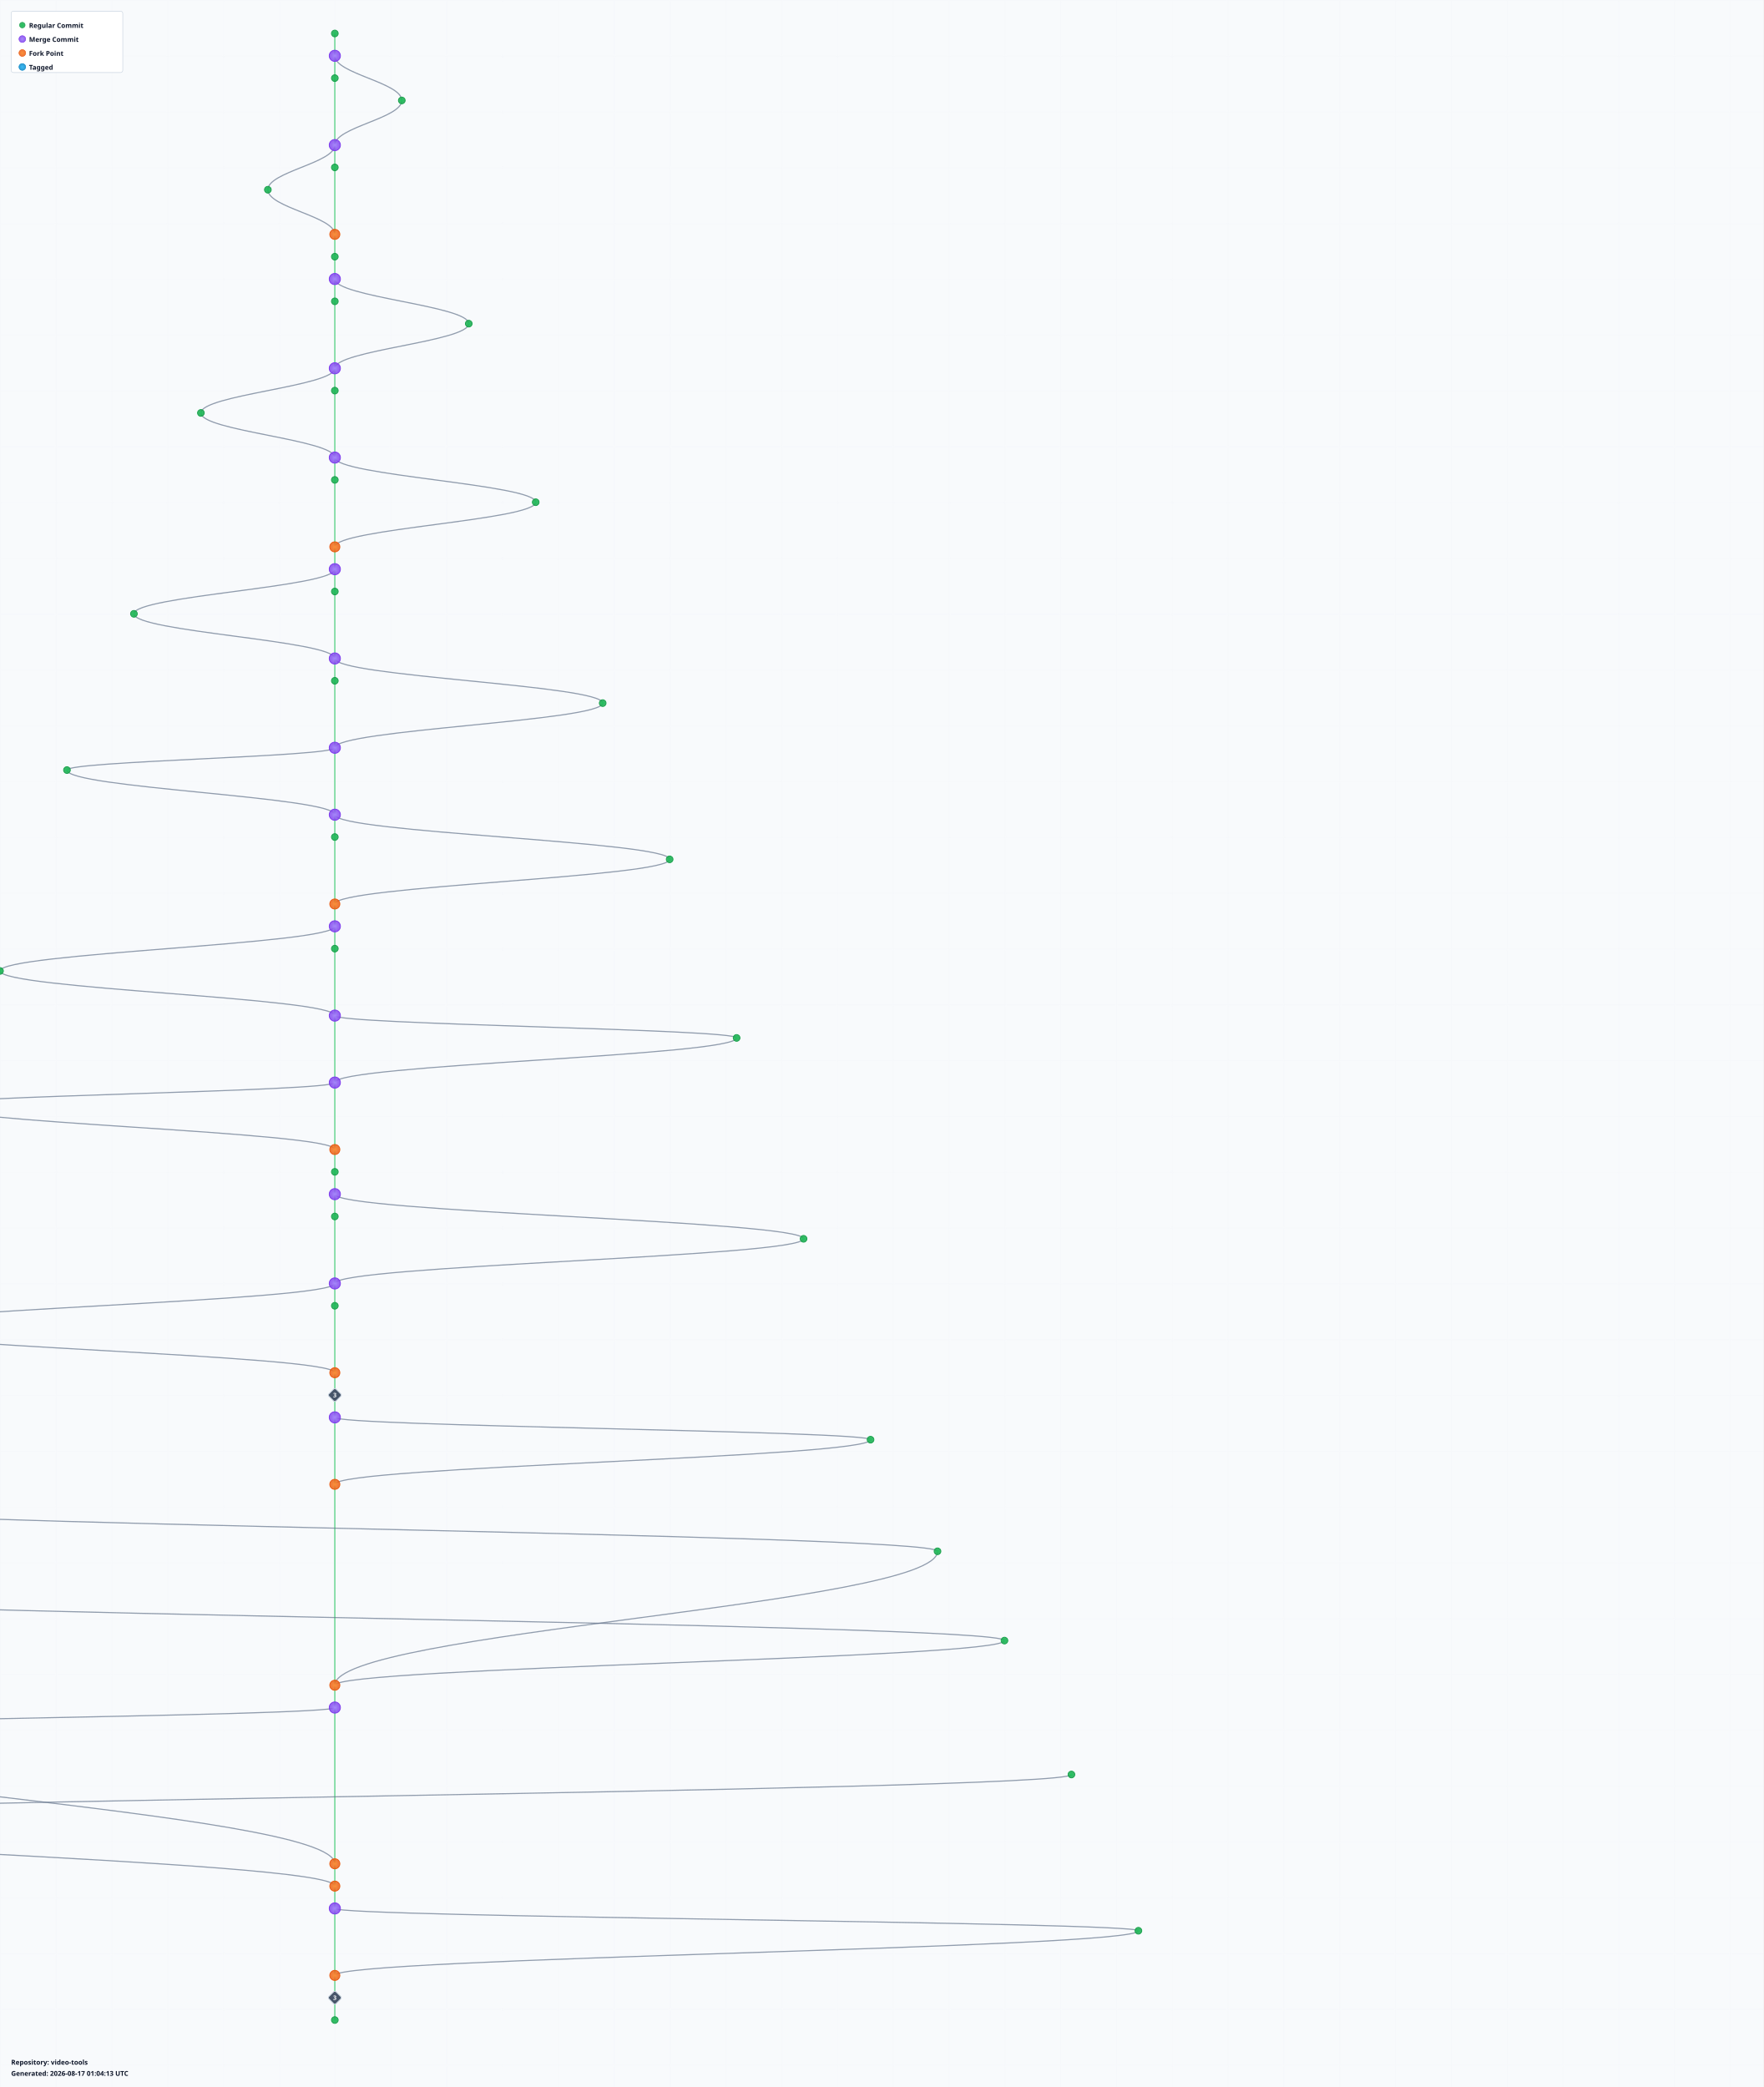
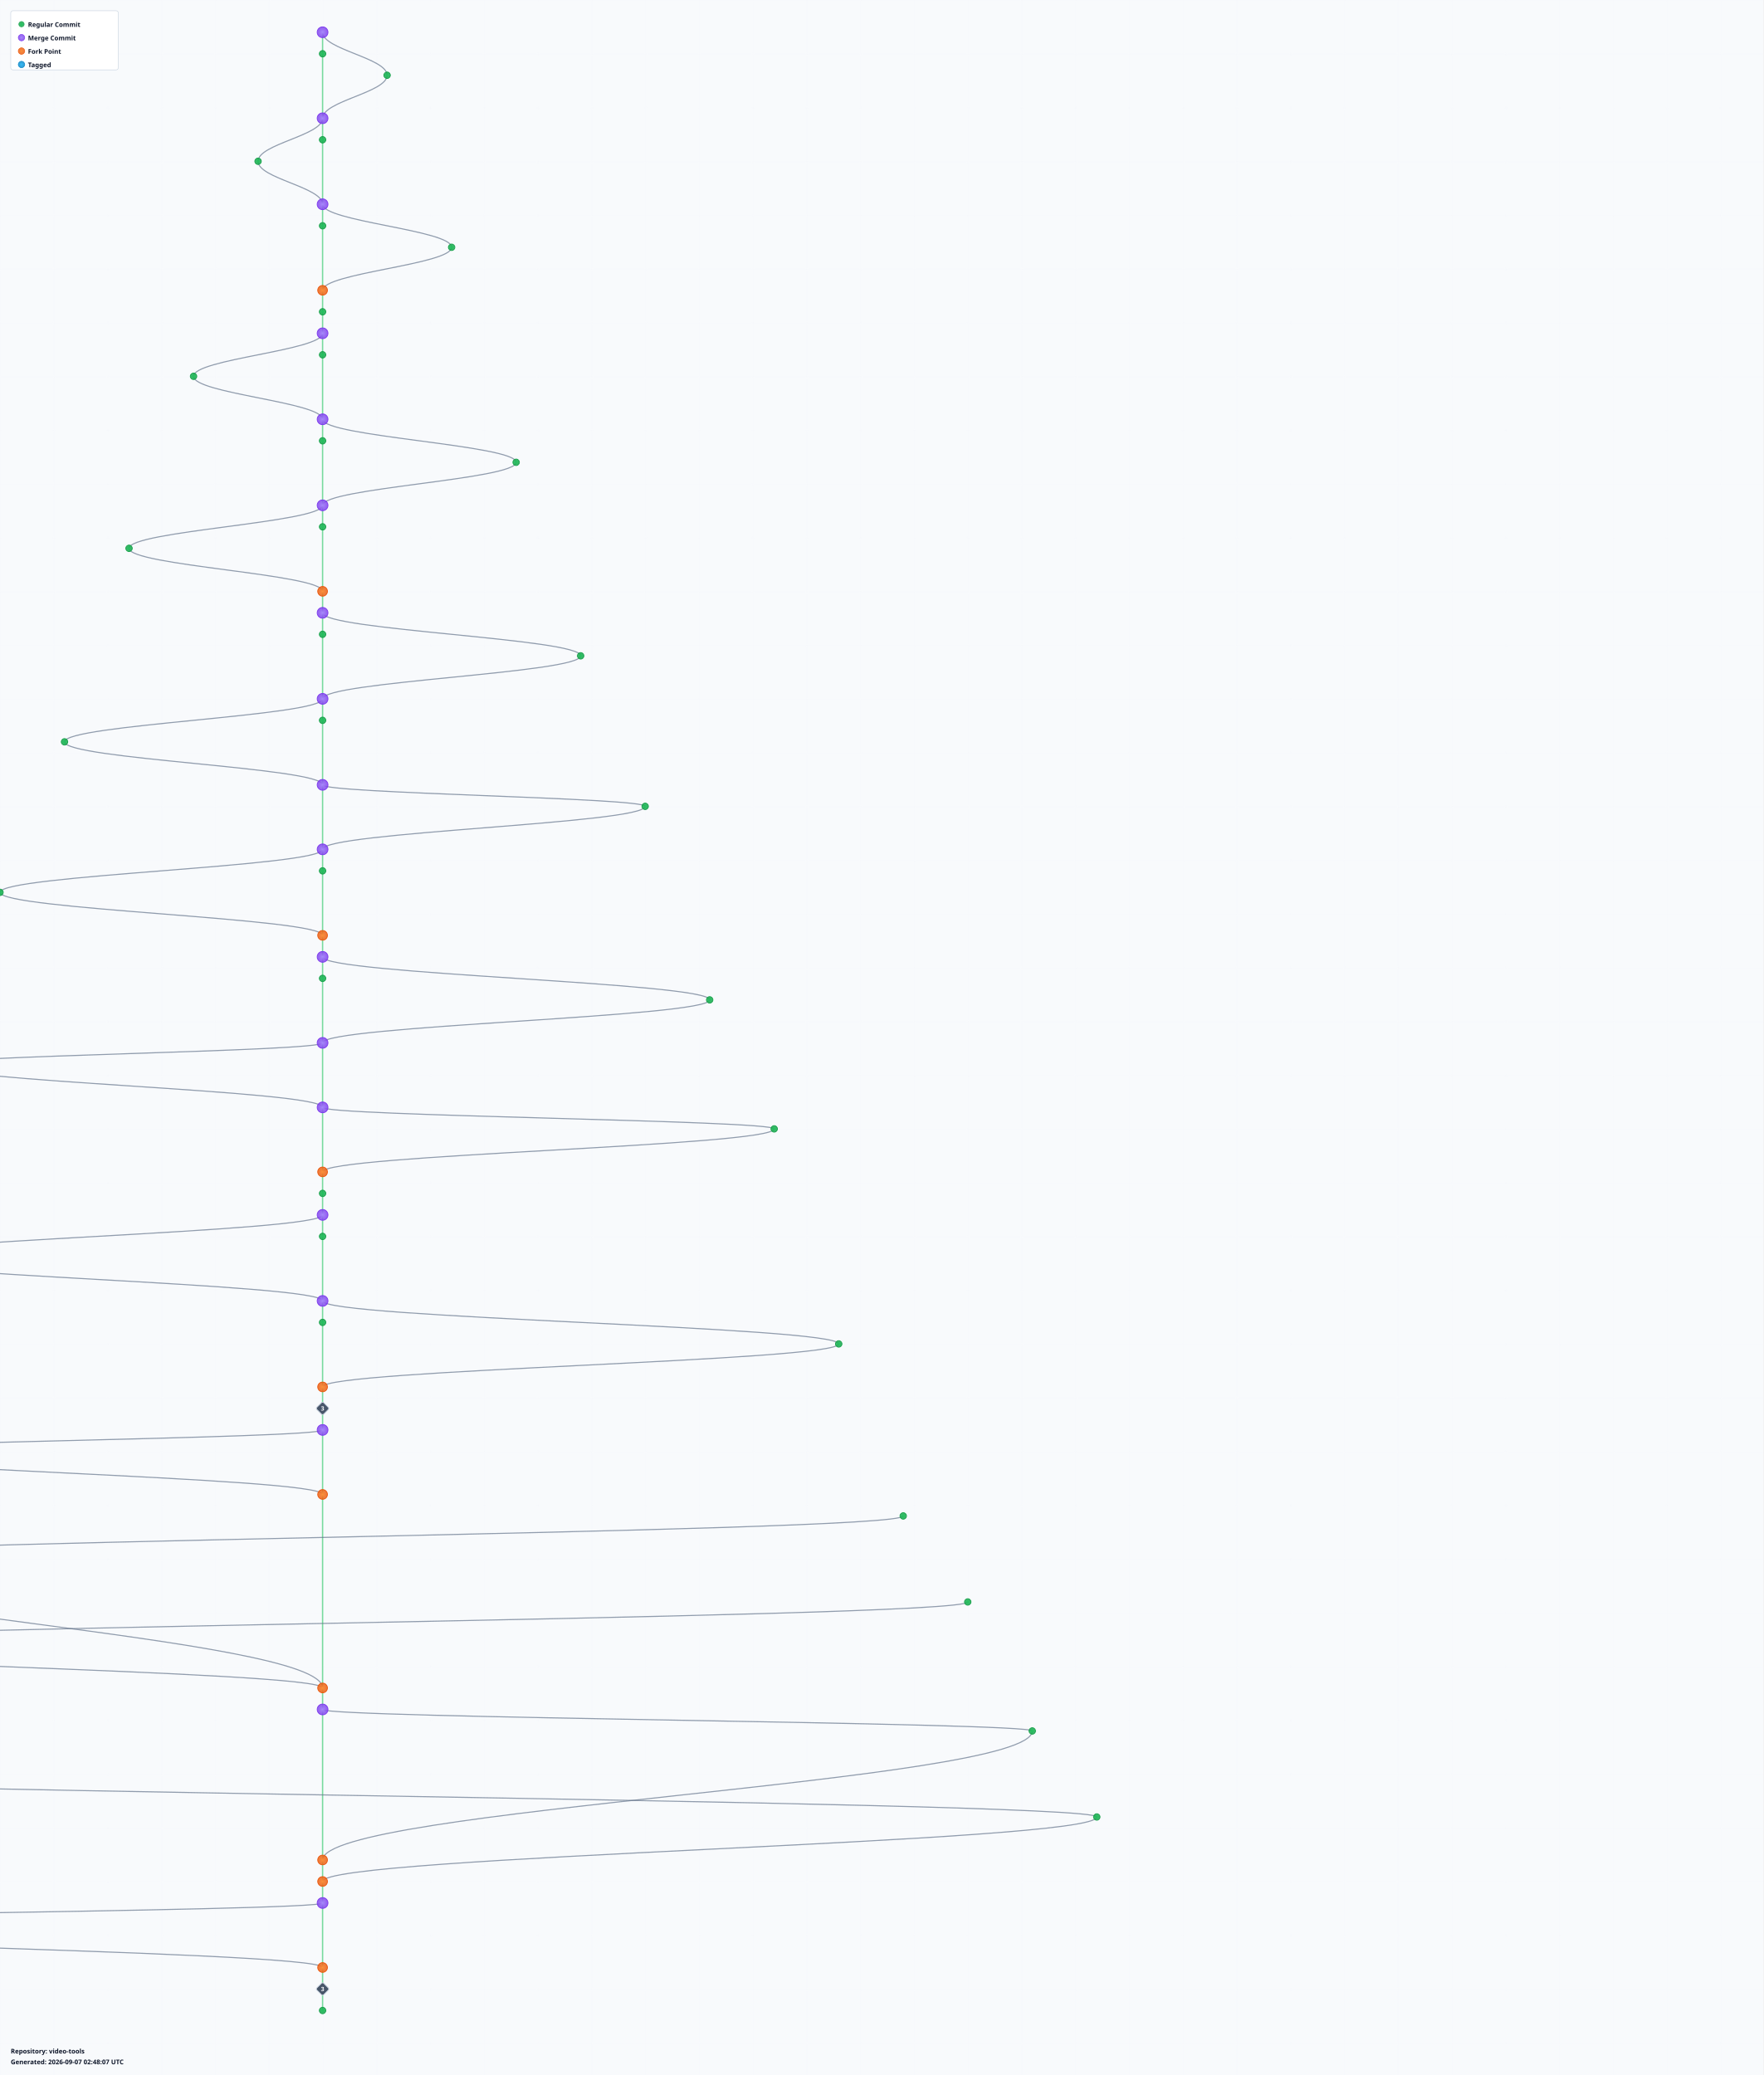
- <svg xmlns="http://www.w3.org/2000/svg" width="3160" height="3740" viewBox="0 0 3160 3740">
+ <svg xmlns="http://www.w3.org/2000/svg" width="3280" height="3860" viewBox="0 0 3280 3860">
  <defs>
    <radialGradient id="leafGradient">
      <stop offset="0%" style="stop-color:#22c55e;stop-opacity:1" />
      <stop offset="100%" style="stop-color:#16a34a;stop-opacity:0.8" />
    </radialGradient>
    <radialGradient id="mergeGradient">
      <stop offset="0%" style="stop-color:#a78bfa;stop-opacity:1" />
      <stop offset="100%" style="stop-color:#7c3aed;stop-opacity:0.8" />
    </radialGradient>
    <radialGradient id="forkGradient">
      <stop offset="0%" style="stop-color:#fb923c;stop-opacity:1" />
      <stop offset="100%" style="stop-color:#ea580c;stop-opacity:0.8" />
    </radialGradient>
    <radialGradient id="tagGradient">
      <stop offset="0%" style="stop-color:#38bdf8;stop-opacity:1" />
      <stop offset="100%" style="stop-color:#0284c7;stop-opacity:0.8" />
    </radialGradient>
    <style>
      .branch-line { stroke: #64748b; stroke-width: 2; fill: none; opacity: 0.7; }
      .trunk-line { stroke: #22c55e; stroke-width: 2.5; fill: none; opacity: 0.6; }
      .commit-leaf { cursor: pointer; }
      .commit-leaf:hover { filter: brightness(1.5); }
      .branch-label { font-family: sans-serif; font-size: 12px; font-weight: bold; fill: #0f172a; }
    </style>
  </defs>
-   <rect width="3160" height="3740" fill="#f8fafc" />
+   <rect width="3280" height="3860" fill="#f8fafc" />
  <defs>
    <pattern id="grid" width="100" height="100" patternUnits="userSpaceOnUse">
      <path d="M 100 0 L 0 0 0 100" fill="none" stroke="#e2e8f0" stroke-width="0.5" opacity="0.3" />
    </pattern>
  </defs>
-   <rect width="3160" height="3740" fill="url(#grid)" />
+   <rect width="3280" height="3860" fill="url(#grid)" />
  <g id="branches">
    <line class="trunk-line" x1="600" y1="60" x2="600" y2="100" />
-     <line class="trunk-line" x1="600" y1="100" x2="600" y2="140" />
-     <path class="branch-line" d="M 600 100 C 600 132, 720 148, 720 180" />
-     <line class="trunk-line" x1="600" y1="140" x2="600" y2="260" />
-     <path class="branch-line" d="M 720 180 C 720 212, 600 228, 600 260" />
-     <line class="trunk-line" x1="600" y1="260" x2="600" y2="300" />
-     <path class="branch-line" d="M 600 260 C 600 292, 480 308, 480 340" />
-     <line class="trunk-line" x1="600" y1="300" x2="600" y2="420" />
-     <path class="branch-line" d="M 480 340 C 480 372, 600 388, 600 420" />
-     <line class="trunk-line" x1="600" y1="420" x2="600" y2="460" />
-     <line class="trunk-line" x1="600" y1="460" x2="600" y2="500" />
-     <line class="trunk-line" x1="600" y1="500" x2="600" y2="540" />
-     <path class="branch-line" d="M 600 500 C 600 532, 840 548, 840 580" />
-     <line class="trunk-line" x1="600" y1="540" x2="600" y2="660" />
-     <path class="branch-line" d="M 840 580 C 840 612, 600 628, 600 660" />
-     <line class="trunk-line" x1="600" y1="660" x2="600" y2="700" />
-     <path class="branch-line" d="M 600 660 C 600 692, 360 708, 360 740" />
-     <line class="trunk-line" x1="600" y1="700" x2="600" y2="820" />
-     <path class="branch-line" d="M 360 740 C 360 772, 600 788, 600 820" />
-     <line class="trunk-line" x1="600" y1="820" x2="600" y2="860" />
-     <path class="branch-line" d="M 600 820 C 600 852, 960 868, 960 900" />
-     <line class="trunk-line" x1="600" y1="860" x2="600" y2="980" />
-     <path class="branch-line" d="M 960 900 C 960 932, 600 948, 600 980" />
-     <line class="trunk-line" x1="600" y1="980" x2="600" y2="1020" />
-     <line class="trunk-line" x1="600" y1="1020" x2="600" y2="1060" />
-     <path class="branch-line" d="M 600 1020 C 600 1052, 240 1068, 240 1100" />
-     <line class="trunk-line" x1="600" y1="1060" x2="600" y2="1180" />
-     <path class="branch-line" d="M 240 1100 C 240 1132, 600 1148, 600 1180" />
-     <line class="trunk-line" x1="600" y1="1180" x2="600" y2="1220" />
-     <path class="branch-line" d="M 600 1180 C 600 1212, 1080 1228, 1080 1260" />
-     <line class="trunk-line" x1="600" y1="1220" x2="600" y2="1340" />
-     <path class="branch-line" d="M 1080 1260 C 1080 1292, 600 1308, 600 1340" />
+     <path class="branch-line" d="M 600 60 C 600 92, 720 108, 720 140" />
+     <line class="trunk-line" x1="600" y1="100" x2="600" y2="220" />
+     <path class="branch-line" d="M 720 140 C 720 172, 600 188, 600 220" />
+     <line class="trunk-line" x1="600" y1="220" x2="600" y2="260" />
+     <path class="branch-line" d="M 600 220 C 600 252, 480 268, 480 300" />
+     <line class="trunk-line" x1="600" y1="260" x2="600" y2="380" />
+     <path class="branch-line" d="M 480 300 C 480 332, 600 348, 600 380" />
+     <line class="trunk-line" x1="600" y1="380" x2="600" y2="420" />
+     <path class="branch-line" d="M 600 380 C 600 412, 840 428, 840 460" />
+     <line class="trunk-line" x1="600" y1="420" x2="600" y2="540" />
+     <path class="branch-line" d="M 840 460 C 840 492, 600 508, 600 540" />
+     <line class="trunk-line" x1="600" y1="540" x2="600" y2="580" />
+     <line class="trunk-line" x1="600" y1="580" x2="600" y2="620" />
+     <line class="trunk-line" x1="600" y1="620" x2="600" y2="660" />
+     <path class="branch-line" d="M 600 620 C 600 652, 360 668, 360 700" />
+     <line class="trunk-line" x1="600" y1="660" x2="600" y2="780" />
+     <path class="branch-line" d="M 360 700 C 360 732, 600 748, 600 780" />
+     <line class="trunk-line" x1="600" y1="780" x2="600" y2="820" />
+     <path class="branch-line" d="M 600 780 C 600 812, 960 828, 960 860" />
+     <line class="trunk-line" x1="600" y1="820" x2="600" y2="940" />
+     <path class="branch-line" d="M 960 860 C 960 892, 600 908, 600 940" />
+     <line class="trunk-line" x1="600" y1="940" x2="600" y2="980" />
+     <path class="branch-line" d="M 600 940 C 600 972, 240 988, 240 1020" />
+     <line class="trunk-line" x1="600" y1="980" x2="600" y2="1100" />
+     <path class="branch-line" d="M 240 1020 C 240 1052, 600 1068, 600 1100" />
+     <line class="trunk-line" x1="600" y1="1100" x2="600" y2="1140" />
+     <line class="trunk-line" x1="600" y1="1140" x2="600" y2="1180" />
+     <path class="branch-line" d="M 600 1140 C 600 1172, 1080 1188, 1080 1220" />
+     <line class="trunk-line" x1="600" y1="1180" x2="600" y2="1300" />
+     <path class="branch-line" d="M 1080 1220 C 1080 1252, 600 1268, 600 1300" />
+     <line class="trunk-line" x1="600" y1="1300" x2="600" y2="1340" />
+     <path class="branch-line" d="M 600 1300 C 600 1332, 120 1348, 120 1380" />
    <line class="trunk-line" x1="600" y1="1340" x2="600" y2="1460" />
-     <path class="branch-line" d="M 600 1340 C 600 1356, 120 1364, 120 1380" />
    <path class="branch-line" d="M 120 1380 C 120 1412, 600 1428, 600 1460" />
-     <line class="trunk-line" x1="600" y1="1460" x2="600" y2="1500" />
-     <path class="branch-line" d="M 600 1460 C 600 1492, 1200 1508, 1200 1540" />
-     <line class="trunk-line" x1="600" y1="1500" x2="600" y2="1620" />
-     <path class="branch-line" d="M 1200 1540 C 1200 1572, 600 1588, 600 1620" />
-     <line class="trunk-line" x1="600" y1="1620" x2="600" y2="1660" />
-     <line class="trunk-line" x1="600" y1="1660" x2="600" y2="1700" />
-     <path class="branch-line" d="M 600 1660 C 600 1692, 0 1708, 0 1740" />
-     <line class="trunk-line" x1="600" y1="1700" x2="600" y2="1820" />
-     <path class="branch-line" d="M 0 1740 C 0 1772, 600 1788, 600 1820" />
+     <line class="trunk-line" x1="600" y1="1460" x2="600" y2="1580" />
+     <path class="branch-line" d="M 600 1460 C 600 1476, 1200 1484, 1200 1500" />
+     <path class="branch-line" d="M 1200 1500 C 1200 1532, 600 1548, 600 1580" />
+     <line class="trunk-line" x1="600" y1="1580" x2="600" y2="1620" />
+     <path class="branch-line" d="M 600 1580 C 600 1612, 0 1628, 0 1660" />
+     <line class="trunk-line" x1="600" y1="1620" x2="600" y2="1740" />
+     <path class="branch-line" d="M 0 1660 C 0 1692, 600 1708, 600 1740" />
+     <line class="trunk-line" x1="600" y1="1740" x2="600" y2="1780" />
+     <line class="trunk-line" x1="600" y1="1780" x2="600" y2="1820" />
+     <path class="branch-line" d="M 600 1780 C 600 1812, 1320 1828, 1320 1860" />
    <line class="trunk-line" x1="600" y1="1820" x2="600" y2="1940" />
-     <path class="branch-line" d="M 600 1820 C 600 1836, 1320 1844, 1320 1860" />
    <path class="branch-line" d="M 1320 1860 C 1320 1892, 600 1908, 600 1940" />
    <line class="trunk-line" x1="600" y1="1940" x2="600" y2="2060" />
    <path class="branch-line" d="M 600 1940 C 600 1956, -120 1964, -120 1980" />
    <path class="branch-line" d="M -120 1980 C -120 2012, 600 2028, 600 2060" />
-     <line class="trunk-line" x1="600" y1="2060" x2="600" y2="2100" />
-     <line class="trunk-line" x1="600" y1="2100" x2="600" y2="2140" />
-     <line class="trunk-line" x1="600" y1="2140" x2="600" y2="2180" />
-     <path class="branch-line" d="M 600 2140 C 600 2172, 1440 2188, 1440 2220" />
-     <line class="trunk-line" x1="600" y1="2180" x2="600" y2="2300" />
-     <path class="branch-line" d="M 1440 2220 C 1440 2252, 600 2268, 600 2300" />
-     <line class="trunk-line" x1="600" y1="2300" x2="600" y2="2340" />
-     <path class="branch-line" d="M 600 2300 C 600 2332, -240 2348, -240 2380" />
-     <line class="trunk-line" x1="600" y1="2340" x2="600" y2="2460" />
-     <path class="branch-line" d="M -240 2380 C -240 2412, 600 2428, 600 2460" />
-     <line class="trunk-line" x1="600" y1="2460" x2="600" y2="2500" />
-     <line class="trunk-line" x1="600" y1="2500" x2="600" y2="2540" />
-     <line class="trunk-line" x1="600" y1="2540" x2="600" y2="2660" />
-     <path class="branch-line" d="M 600 2540 C 600 2556, 1560 2564, 1560 2580" />
-     <path class="branch-line" d="M 1560 2580 C 1560 2612, 600 2628, 600 2660" />
-     <line class="trunk-line" x1="600" y1="2660" x2="600" y2="3020" />
-     <path class="branch-line" d="M -360 2700 C -360 2732, 1680 2748, 1680 2780" />
-     <path class="branch-line" d="M 1680 2780 C 1680 2876, 600 2924, 600 3020" />
-     <path class="branch-line" d="M -480 2860 C -480 2892, 1800 2908, 1800 2940" />
-     <path class="branch-line" d="M 1800 2940 C 1800 2972, 600 2988, 600 3020" />
-     <line class="trunk-line" x1="600" y1="3020" x2="600" y2="3060" />
-     <line class="trunk-line" x1="600" y1="3060" x2="600" y2="3340" />
-     <path class="branch-line" d="M 600 3060 C 600 3076, -600 3084, -600 3100" />
-     <path class="branch-line" d="M -600 3100 C -600 3196, 600 3244, 600 3340" />
-     <path class="branch-line" d="M 1920 3180 C 1920 3212, -720 3228, -720 3260" />
-     <path class="branch-line" d="M -720 3260 C -720 3308, 600 3332, 600 3380" />
-     <line class="trunk-line" x1="600" y1="3340" x2="600" y2="3380" />
-     <line class="trunk-line" x1="600" y1="3380" x2="600" y2="3420" />
-     <line class="trunk-line" x1="600" y1="3420" x2="600" y2="3540" />
-     <path class="branch-line" d="M 600 3420 C 600 3436, 2040 3444, 2040 3460" />
-     <path class="branch-line" d="M 2040 3460 C 2040 3492, 600 3508, 600 3540" />
-     <line class="trunk-line" x1="600" y1="3540" x2="600" y2="3580" />
-     <line class="trunk-line" x1="600" y1="3580" x2="600" y2="3620" />
+     <line class="trunk-line" x1="600" y1="2060" x2="600" y2="2180" />
+     <path class="branch-line" d="M 600 2060 C 600 2076, 1440 2084, 1440 2100" />
+     <path class="branch-line" d="M 1440 2100 C 1440 2132, 600 2148, 600 2180" />
+     <line class="trunk-line" x1="600" y1="2180" x2="600" y2="2220" />
+     <line class="trunk-line" x1="600" y1="2220" x2="600" y2="2260" />
+     <line class="trunk-line" x1="600" y1="2260" x2="600" y2="2300" />
+     <path class="branch-line" d="M 600 2260 C 600 2292, -240 2308, -240 2340" />
+     <line class="trunk-line" x1="600" y1="2300" x2="600" y2="2420" />
+     <path class="branch-line" d="M -240 2340 C -240 2372, 600 2388, 600 2420" />
+     <line class="trunk-line" x1="600" y1="2420" x2="600" y2="2460" />
+     <path class="branch-line" d="M 600 2420 C 600 2452, 1560 2468, 1560 2500" />
+     <line class="trunk-line" x1="600" y1="2460" x2="600" y2="2580" />
+     <path class="branch-line" d="M 1560 2500 C 1560 2532, 600 2548, 600 2580" />
+     <line class="trunk-line" x1="600" y1="2580" x2="600" y2="2620" />
+     <line class="trunk-line" x1="600" y1="2620" x2="600" y2="2660" />
+     <line class="trunk-line" x1="600" y1="2660" x2="600" y2="2780" />
+     <path class="branch-line" d="M 600 2660 C 600 2676, -360 2684, -360 2700" />
+     <path class="branch-line" d="M -360 2700 C -360 2732, 600 2748, 600 2780" />
+     <line class="trunk-line" x1="600" y1="2780" x2="600" y2="3140" />
+     <path class="branch-line" d="M 1680 2820 C 1680 2852, -480 2868, -480 2900" />
+     <path class="branch-line" d="M -480 2900 C -480 2996, 600 3044, 600 3140" />
+     <path class="branch-line" d="M 1800 2980 C 1800 3012, -600 3028, -600 3060" />
+     <path class="branch-line" d="M -600 3060 C -600 3092, 600 3108, 600 3140" />
+     <line class="trunk-line" x1="600" y1="3140" x2="600" y2="3180" />
+     <line class="trunk-line" x1="600" y1="3180" x2="600" y2="3460" />
+     <path class="branch-line" d="M 600 3180 C 600 3196, 1920 3204, 1920 3220" />
+     <path class="branch-line" d="M 1920 3220 C 1920 3316, 600 3364, 600 3460" />
+     <path class="branch-line" d="M -720 3300 C -720 3332, 2040 3348, 2040 3380" />
+     <path class="branch-line" d="M 2040 3380 C 2040 3428, 600 3452, 600 3500" />
+     <line class="trunk-line" x1="600" y1="3460" x2="600" y2="3500" />
+     <line class="trunk-line" x1="600" y1="3500" x2="600" y2="3540" />
+     <line class="trunk-line" x1="600" y1="3540" x2="600" y2="3660" />
+     <path class="branch-line" d="M 600 3540 C 600 3556, -840 3564, -840 3580" />
+     <path class="branch-line" d="M -840 3580 C -840 3612, 600 3628, 600 3660" />
+     <line class="trunk-line" x1="600" y1="3660" x2="600" y2="3700" />
+     <line class="trunk-line" x1="600" y1="3700" x2="600" y2="3740" />
  </g>
  <g id="commits">
-     <circle class="commit-leaf" cx="600" cy="60" r="6" fill="url(#leafGradient)" stroke="#16a34a" stroke-width="1.5" />
-     <circle class="commit-leaf" cx="600" cy="100" r="10" fill="url(#mergeGradient)" stroke="#7c3aed" stroke-width="1.5" />
-     <circle class="commit-leaf" cx="600" cy="140" r="6" fill="url(#leafGradient)" stroke="#16a34a" stroke-width="1.5" />
-     <circle class="commit-leaf" cx="720" cy="180" r="6" fill="url(#leafGradient)" stroke="#16a34a" stroke-width="1.5" />
-     <circle class="commit-leaf" cx="600" cy="260" r="10" fill="url(#mergeGradient)" stroke="#7c3aed" stroke-width="1.5" />
-     <circle class="commit-leaf" cx="600" cy="300" r="6" fill="url(#leafGradient)" stroke="#16a34a" stroke-width="1.5" />
-     <circle class="commit-leaf" cx="480" cy="340" r="6" fill="url(#leafGradient)" stroke="#16a34a" stroke-width="1.5" />
-     <circle class="commit-leaf" cx="600" cy="420" r="9" fill="url(#forkGradient)" stroke="#ea580c" stroke-width="1.5" />
-     <circle class="commit-leaf" cx="600" cy="460" r="6" fill="url(#leafGradient)" stroke="#16a34a" stroke-width="1.5" />
-     <circle class="commit-leaf" cx="600" cy="500" r="10" fill="url(#mergeGradient)" stroke="#7c3aed" stroke-width="1.5" />
-     <circle class="commit-leaf" cx="600" cy="540" r="6" fill="url(#leafGradient)" stroke="#16a34a" stroke-width="1.5" />
-     <circle class="commit-leaf" cx="840" cy="580" r="6" fill="url(#leafGradient)" stroke="#16a34a" stroke-width="1.5" />
-     <circle class="commit-leaf" cx="600" cy="660" r="10" fill="url(#mergeGradient)" stroke="#7c3aed" stroke-width="1.5" />
-     <circle class="commit-leaf" cx="600" cy="700" r="6" fill="url(#leafGradient)" stroke="#16a34a" stroke-width="1.5" />
-     <circle class="commit-leaf" cx="360" cy="740" r="6" fill="url(#leafGradient)" stroke="#16a34a" stroke-width="1.5" />
-     <circle class="commit-leaf" cx="600" cy="820" r="10" fill="url(#mergeGradient)" stroke="#7c3aed" stroke-width="1.5" />
-     <circle class="commit-leaf" cx="600" cy="860" r="6" fill="url(#leafGradient)" stroke="#16a34a" stroke-width="1.5" />
-     <circle class="commit-leaf" cx="960" cy="900" r="6" fill="url(#leafGradient)" stroke="#16a34a" stroke-width="1.5" />
-     <circle class="commit-leaf" cx="600" cy="980" r="9" fill="url(#forkGradient)" stroke="#ea580c" stroke-width="1.5" />
-     <circle class="commit-leaf" cx="600" cy="1020" r="10" fill="url(#mergeGradient)" stroke="#7c3aed" stroke-width="1.5" />
-     <circle class="commit-leaf" cx="600" cy="1060" r="6" fill="url(#leafGradient)" stroke="#16a34a" stroke-width="1.5" />
-     <circle class="commit-leaf" cx="240" cy="1100" r="6" fill="url(#leafGradient)" stroke="#16a34a" stroke-width="1.5" />
-     <circle class="commit-leaf" cx="600" cy="1180" r="10" fill="url(#mergeGradient)" stroke="#7c3aed" stroke-width="1.5" />
-     <circle class="commit-leaf" cx="600" cy="1220" r="6" fill="url(#leafGradient)" stroke="#16a34a" stroke-width="1.5" />
-     <circle class="commit-leaf" cx="1080" cy="1260" r="6" fill="url(#leafGradient)" stroke="#16a34a" stroke-width="1.5" />
-     <circle class="commit-leaf" cx="600" cy="1340" r="10" fill="url(#mergeGradient)" stroke="#7c3aed" stroke-width="1.5" />
+     <circle class="commit-leaf" cx="600" cy="60" r="10" fill="url(#mergeGradient)" stroke="#7c3aed" stroke-width="1.5" />
+     <circle class="commit-leaf" cx="600" cy="100" r="6" fill="url(#leafGradient)" stroke="#16a34a" stroke-width="1.5" />
+     <circle class="commit-leaf" cx="720" cy="140" r="6" fill="url(#leafGradient)" stroke="#16a34a" stroke-width="1.5" />
+     <circle class="commit-leaf" cx="600" cy="220" r="10" fill="url(#mergeGradient)" stroke="#7c3aed" stroke-width="1.5" />
+     <circle class="commit-leaf" cx="600" cy="260" r="6" fill="url(#leafGradient)" stroke="#16a34a" stroke-width="1.5" />
+     <circle class="commit-leaf" cx="480" cy="300" r="6" fill="url(#leafGradient)" stroke="#16a34a" stroke-width="1.5" />
+     <circle class="commit-leaf" cx="600" cy="380" r="10" fill="url(#mergeGradient)" stroke="#7c3aed" stroke-width="1.5" />
+     <circle class="commit-leaf" cx="600" cy="420" r="6" fill="url(#leafGradient)" stroke="#16a34a" stroke-width="1.5" />
+     <circle class="commit-leaf" cx="840" cy="460" r="6" fill="url(#leafGradient)" stroke="#16a34a" stroke-width="1.5" />
+     <circle class="commit-leaf" cx="600" cy="540" r="9" fill="url(#forkGradient)" stroke="#ea580c" stroke-width="1.5" />
+     <circle class="commit-leaf" cx="600" cy="580" r="6" fill="url(#leafGradient)" stroke="#16a34a" stroke-width="1.5" />
+     <circle class="commit-leaf" cx="600" cy="620" r="10" fill="url(#mergeGradient)" stroke="#7c3aed" stroke-width="1.5" />
+     <circle class="commit-leaf" cx="600" cy="660" r="6" fill="url(#leafGradient)" stroke="#16a34a" stroke-width="1.5" />
+     <circle class="commit-leaf" cx="360" cy="700" r="6" fill="url(#leafGradient)" stroke="#16a34a" stroke-width="1.5" />
+     <circle class="commit-leaf" cx="600" cy="780" r="10" fill="url(#mergeGradient)" stroke="#7c3aed" stroke-width="1.5" />
+     <circle class="commit-leaf" cx="600" cy="820" r="6" fill="url(#leafGradient)" stroke="#16a34a" stroke-width="1.5" />
+     <circle class="commit-leaf" cx="960" cy="860" r="6" fill="url(#leafGradient)" stroke="#16a34a" stroke-width="1.5" />
+     <circle class="commit-leaf" cx="600" cy="940" r="10" fill="url(#mergeGradient)" stroke="#7c3aed" stroke-width="1.5" />
+     <circle class="commit-leaf" cx="600" cy="980" r="6" fill="url(#leafGradient)" stroke="#16a34a" stroke-width="1.5" />
+     <circle class="commit-leaf" cx="240" cy="1020" r="6" fill="url(#leafGradient)" stroke="#16a34a" stroke-width="1.5" />
+     <circle class="commit-leaf" cx="600" cy="1100" r="9" fill="url(#forkGradient)" stroke="#ea580c" stroke-width="1.5" />
+     <circle class="commit-leaf" cx="600" cy="1140" r="10" fill="url(#mergeGradient)" stroke="#7c3aed" stroke-width="1.5" />
+     <circle class="commit-leaf" cx="600" cy="1180" r="6" fill="url(#leafGradient)" stroke="#16a34a" stroke-width="1.5" />
+     <circle class="commit-leaf" cx="1080" cy="1220" r="6" fill="url(#leafGradient)" stroke="#16a34a" stroke-width="1.5" />
+     <circle class="commit-leaf" cx="600" cy="1300" r="10" fill="url(#mergeGradient)" stroke="#7c3aed" stroke-width="1.5" />
+     <circle class="commit-leaf" cx="600" cy="1340" r="6" fill="url(#leafGradient)" stroke="#16a34a" stroke-width="1.5" />
    <circle class="commit-leaf" cx="120" cy="1380" r="6" fill="url(#leafGradient)" stroke="#16a34a" stroke-width="1.5" />
    <circle class="commit-leaf" cx="600" cy="1460" r="10" fill="url(#mergeGradient)" stroke="#7c3aed" stroke-width="1.5" />
-     <circle class="commit-leaf" cx="600" cy="1500" r="6" fill="url(#leafGradient)" stroke="#16a34a" stroke-width="1.5" />
-     <circle class="commit-leaf" cx="1200" cy="1540" r="6" fill="url(#leafGradient)" stroke="#16a34a" stroke-width="1.5" />
-     <circle class="commit-leaf" cx="600" cy="1620" r="9" fill="url(#forkGradient)" stroke="#ea580c" stroke-width="1.5" />
-     <circle class="commit-leaf" cx="600" cy="1660" r="10" fill="url(#mergeGradient)" stroke="#7c3aed" stroke-width="1.5" />
-     <circle class="commit-leaf" cx="600" cy="1700" r="6" fill="url(#leafGradient)" stroke="#16a34a" stroke-width="1.5" />
-     <circle class="commit-leaf" cx="0" cy="1740" r="6" fill="url(#leafGradient)" stroke="#16a34a" stroke-width="1.5" />
-     <circle class="commit-leaf" cx="600" cy="1820" r="10" fill="url(#mergeGradient)" stroke="#7c3aed" stroke-width="1.5" />
+     <circle class="commit-leaf" cx="1200" cy="1500" r="6" fill="url(#leafGradient)" stroke="#16a34a" stroke-width="1.5" />
+     <circle class="commit-leaf" cx="600" cy="1580" r="10" fill="url(#mergeGradient)" stroke="#7c3aed" stroke-width="1.5" />
+     <circle class="commit-leaf" cx="600" cy="1620" r="6" fill="url(#leafGradient)" stroke="#16a34a" stroke-width="1.5" />
+     <circle class="commit-leaf" cx="0" cy="1660" r="6" fill="url(#leafGradient)" stroke="#16a34a" stroke-width="1.5" />
+     <circle class="commit-leaf" cx="600" cy="1740" r="9" fill="url(#forkGradient)" stroke="#ea580c" stroke-width="1.5" />
+     <circle class="commit-leaf" cx="600" cy="1780" r="10" fill="url(#mergeGradient)" stroke="#7c3aed" stroke-width="1.5" />
+     <circle class="commit-leaf" cx="600" cy="1820" r="6" fill="url(#leafGradient)" stroke="#16a34a" stroke-width="1.5" />
    <circle class="commit-leaf" cx="1320" cy="1860" r="6" fill="url(#leafGradient)" stroke="#16a34a" stroke-width="1.5" />
    <circle class="commit-leaf" cx="600" cy="1940" r="10" fill="url(#mergeGradient)" stroke="#7c3aed" stroke-width="1.5" />
    <circle class="commit-leaf" cx="-120" cy="1980" r="6" fill="url(#leafGradient)" stroke="#16a34a" stroke-width="1.5" />
-     <circle class="commit-leaf" cx="600" cy="2060" r="9" fill="url(#forkGradient)" stroke="#ea580c" stroke-width="1.5" />
-     <circle class="commit-leaf" cx="600" cy="2100" r="6" fill="url(#leafGradient)" stroke="#16a34a" stroke-width="1.5" />
-     <circle class="commit-leaf" cx="600" cy="2140" r="10" fill="url(#mergeGradient)" stroke="#7c3aed" stroke-width="1.5" />
-     <circle class="commit-leaf" cx="600" cy="2180" r="6" fill="url(#leafGradient)" stroke="#16a34a" stroke-width="1.5" />
-     <circle class="commit-leaf" cx="1440" cy="2220" r="6" fill="url(#leafGradient)" stroke="#16a34a" stroke-width="1.5" />
-     <circle class="commit-leaf" cx="600" cy="2300" r="10" fill="url(#mergeGradient)" stroke="#7c3aed" stroke-width="1.5" />
-     <circle class="commit-leaf" cx="600" cy="2340" r="6" fill="url(#leafGradient)" stroke="#16a34a" stroke-width="1.5" />
-     <circle class="commit-leaf" cx="-240" cy="2380" r="6" fill="url(#leafGradient)" stroke="#16a34a" stroke-width="1.5" />
-     <circle class="commit-leaf" cx="600" cy="2460" r="9" fill="url(#forkGradient)" stroke="#ea580c" stroke-width="1.5" />
+     <circle class="commit-leaf" cx="600" cy="2060" r="10" fill="url(#mergeGradient)" stroke="#7c3aed" stroke-width="1.5" />
+     <circle class="commit-leaf" cx="1440" cy="2100" r="6" fill="url(#leafGradient)" stroke="#16a34a" stroke-width="1.5" />
+     <circle class="commit-leaf" cx="600" cy="2180" r="9" fill="url(#forkGradient)" stroke="#ea580c" stroke-width="1.5" />
+     <circle class="commit-leaf" cx="600" cy="2220" r="6" fill="url(#leafGradient)" stroke="#16a34a" stroke-width="1.5" />
+     <circle class="commit-leaf" cx="600" cy="2260" r="10" fill="url(#mergeGradient)" stroke="#7c3aed" stroke-width="1.5" />
+     <circle class="commit-leaf" cx="600" cy="2300" r="6" fill="url(#leafGradient)" stroke="#16a34a" stroke-width="1.5" />
+     <circle class="commit-leaf" cx="-240" cy="2340" r="6" fill="url(#leafGradient)" stroke="#16a34a" stroke-width="1.5" />
+     <circle class="commit-leaf" cx="600" cy="2420" r="10" fill="url(#mergeGradient)" stroke="#7c3aed" stroke-width="1.5" />
+     <circle class="commit-leaf" cx="600" cy="2460" r="6" fill="url(#leafGradient)" stroke="#16a34a" stroke-width="1.5" />
+     <circle class="commit-leaf" cx="1560" cy="2500" r="6" fill="url(#leafGradient)" stroke="#16a34a" stroke-width="1.5" />
+     <circle class="commit-leaf" cx="600" cy="2580" r="9" fill="url(#forkGradient)" stroke="#ea580c" stroke-width="1.5" />
    <g class="commit-leaf">
-       <rect x="591" y="2491" width="18" height="18" rx="3" transform="rotate(45 600 2500)" fill="#475569" stroke="#cbd5e1" stroke-width="1.5" />
-       <text x="600" y="2504" text-anchor="middle" font-family="sans-serif" font-size="11" font-weight="bold" fill="#f8fafc">3</text>
+       <rect x="591" y="2611" width="18" height="18" rx="3" transform="rotate(45 600 2620)" fill="#475569" stroke="#cbd5e1" stroke-width="1.5" />
+       <text x="600" y="2624" text-anchor="middle" font-family="sans-serif" font-size="11" font-weight="bold" fill="#f8fafc">3</text>
    </g>
-     <circle class="commit-leaf" cx="600" cy="2540" r="10" fill="url(#mergeGradient)" stroke="#7c3aed" stroke-width="1.5" />
-     <circle class="commit-leaf" cx="1560" cy="2580" r="6" fill="url(#leafGradient)" stroke="#16a34a" stroke-width="1.5" />
-     <circle class="commit-leaf" cx="600" cy="2660" r="9" fill="url(#forkGradient)" stroke="#ea580c" stroke-width="1.5" />
+     <circle class="commit-leaf" cx="600" cy="2660" r="10" fill="url(#mergeGradient)" stroke="#7c3aed" stroke-width="1.5" />
    <circle class="commit-leaf" cx="-360" cy="2700" r="6" fill="url(#leafGradient)" stroke="#16a34a" stroke-width="1.5" />
-     <circle class="commit-leaf" cx="1680" cy="2780" r="6" fill="url(#leafGradient)" stroke="#16a34a" stroke-width="1.5" />
-     <circle class="commit-leaf" cx="-480" cy="2860" r="6" fill="url(#leafGradient)" stroke="#16a34a" stroke-width="1.5" />
-     <circle class="commit-leaf" cx="1800" cy="2940" r="6" fill="url(#leafGradient)" stroke="#16a34a" stroke-width="1.5" />
-     <circle class="commit-leaf" cx="600" cy="3020" r="9" fill="url(#forkGradient)" stroke="#ea580c" stroke-width="1.5" />
-     <circle class="commit-leaf" cx="600" cy="3060" r="10" fill="url(#mergeGradient)" stroke="#7c3aed" stroke-width="1.5" />
-     <circle class="commit-leaf" cx="-600" cy="3100" r="6" fill="url(#leafGradient)" stroke="#16a34a" stroke-width="1.5" />
-     <circle class="commit-leaf" cx="1920" cy="3180" r="6" fill="url(#leafGradient)" stroke="#16a34a" stroke-width="1.5" />
-     <circle class="commit-leaf" cx="-720" cy="3260" r="6" fill="url(#leafGradient)" stroke="#16a34a" stroke-width="1.5" />
-     <circle class="commit-leaf" cx="600" cy="3340" r="9" fill="url(#forkGradient)" stroke="#ea580c" stroke-width="1.5" />
-     <circle class="commit-leaf" cx="600" cy="3380" r="9" fill="url(#forkGradient)" stroke="#ea580c" stroke-width="1.5" />
-     <circle class="commit-leaf" cx="600" cy="3420" r="10" fill="url(#mergeGradient)" stroke="#7c3aed" stroke-width="1.5" />
-     <circle class="commit-leaf" cx="2040" cy="3460" r="6" fill="url(#leafGradient)" stroke="#16a34a" stroke-width="1.5" />
-     <circle class="commit-leaf" cx="600" cy="3540" r="9" fill="url(#forkGradient)" stroke="#ea580c" stroke-width="1.5" />
+     <circle class="commit-leaf" cx="600" cy="2780" r="9" fill="url(#forkGradient)" stroke="#ea580c" stroke-width="1.5" />
+     <circle class="commit-leaf" cx="1680" cy="2820" r="6" fill="url(#leafGradient)" stroke="#16a34a" stroke-width="1.5" />
+     <circle class="commit-leaf" cx="-480" cy="2900" r="6" fill="url(#leafGradient)" stroke="#16a34a" stroke-width="1.5" />
+     <circle class="commit-leaf" cx="1800" cy="2980" r="6" fill="url(#leafGradient)" stroke="#16a34a" stroke-width="1.5" />
+     <circle class="commit-leaf" cx="-600" cy="3060" r="6" fill="url(#leafGradient)" stroke="#16a34a" stroke-width="1.5" />
+     <circle class="commit-leaf" cx="600" cy="3140" r="9" fill="url(#forkGradient)" stroke="#ea580c" stroke-width="1.5" />
+     <circle class="commit-leaf" cx="600" cy="3180" r="10" fill="url(#mergeGradient)" stroke="#7c3aed" stroke-width="1.5" />
+     <circle class="commit-leaf" cx="1920" cy="3220" r="6" fill="url(#leafGradient)" stroke="#16a34a" stroke-width="1.5" />
+     <circle class="commit-leaf" cx="-720" cy="3300" r="6" fill="url(#leafGradient)" stroke="#16a34a" stroke-width="1.5" />
+     <circle class="commit-leaf" cx="2040" cy="3380" r="6" fill="url(#leafGradient)" stroke="#16a34a" stroke-width="1.5" />
+     <circle class="commit-leaf" cx="600" cy="3460" r="9" fill="url(#forkGradient)" stroke="#ea580c" stroke-width="1.5" />
+     <circle class="commit-leaf" cx="600" cy="3500" r="9" fill="url(#forkGradient)" stroke="#ea580c" stroke-width="1.5" />
+     <circle class="commit-leaf" cx="600" cy="3540" r="10" fill="url(#mergeGradient)" stroke="#7c3aed" stroke-width="1.5" />
+     <circle class="commit-leaf" cx="-840" cy="3580" r="6" fill="url(#leafGradient)" stroke="#16a34a" stroke-width="1.5" />
+     <circle class="commit-leaf" cx="600" cy="3660" r="9" fill="url(#forkGradient)" stroke="#ea580c" stroke-width="1.5" />
    <g class="commit-leaf">
-       <rect x="591" y="3571" width="18" height="18" rx="3" transform="rotate(45 600 3580)" fill="#475569" stroke="#cbd5e1" stroke-width="1.5" />
-       <text x="600" y="3584" text-anchor="middle" font-family="sans-serif" font-size="11" font-weight="bold" fill="#f8fafc">3</text>
+       <rect x="591" y="3691" width="18" height="18" rx="3" transform="rotate(45 600 3700)" fill="#475569" stroke="#cbd5e1" stroke-width="1.5" />
+       <text x="600" y="3704" text-anchor="middle" font-family="sans-serif" font-size="11" font-weight="bold" fill="#f8fafc">3</text>
    </g>
-     <circle class="commit-leaf" cx="600" cy="3620" r="6" fill="url(#leafGradient)" stroke="#16a34a" stroke-width="1.5" />
+     <circle class="commit-leaf" cx="600" cy="3740" r="6" fill="url(#leafGradient)" stroke="#16a34a" stroke-width="1.5" />
  </g>
  <g id="legend" transform="translate(20, 20)">
    <rect width="200" height="110" fill="white" stroke="#cbd5e1" stroke-width="1" rx="4" />
    <circle cx="20" cy="25" r="5" fill="url(#leafGradient)" stroke="#16a34a" />
    <text x="32" y="30" class="branch-label" font-size="12">Regular Commit</text>
    <circle cx="20" cy="50" r="6" fill="url(#mergeGradient)" stroke="#7c3aed" />
    <text x="32" y="55" class="branch-label" font-size="12">Merge Commit</text>
    <circle cx="20" cy="75" r="6" fill="url(#forkGradient)" stroke="#ea580c" />
    <text x="32" y="80" class="branch-label" font-size="12">Fork Point</text>
    <circle cx="20" cy="100" r="6" fill="url(#tagGradient)" stroke="#0284c7" />
    <text x="32" y="105" class="branch-label" font-size="12">Tagged</text>
  </g>
-   <g id="info" transform="translate(20, 3700)">
+   <g id="info" transform="translate(20, 3820)">
    <text x="0" y="0" class="branch-label" font-size="12" fill="#666">
      Repository: video-tools
    </text>
    <text x="0" y="20" class="branch-label" font-size="10" fill="#999">
-       Generated: 2026-08-17 01:04:13 UTC
+       Generated: 2026-09-07 02:48:07 UTC
    </text>
  </g>
</svg>
